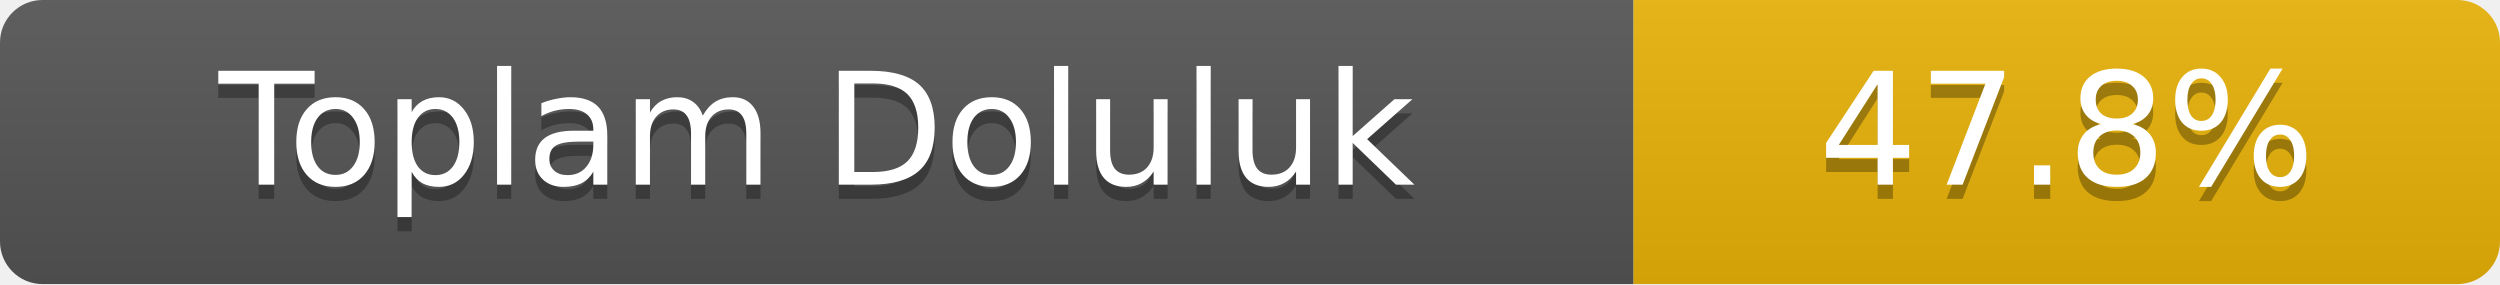
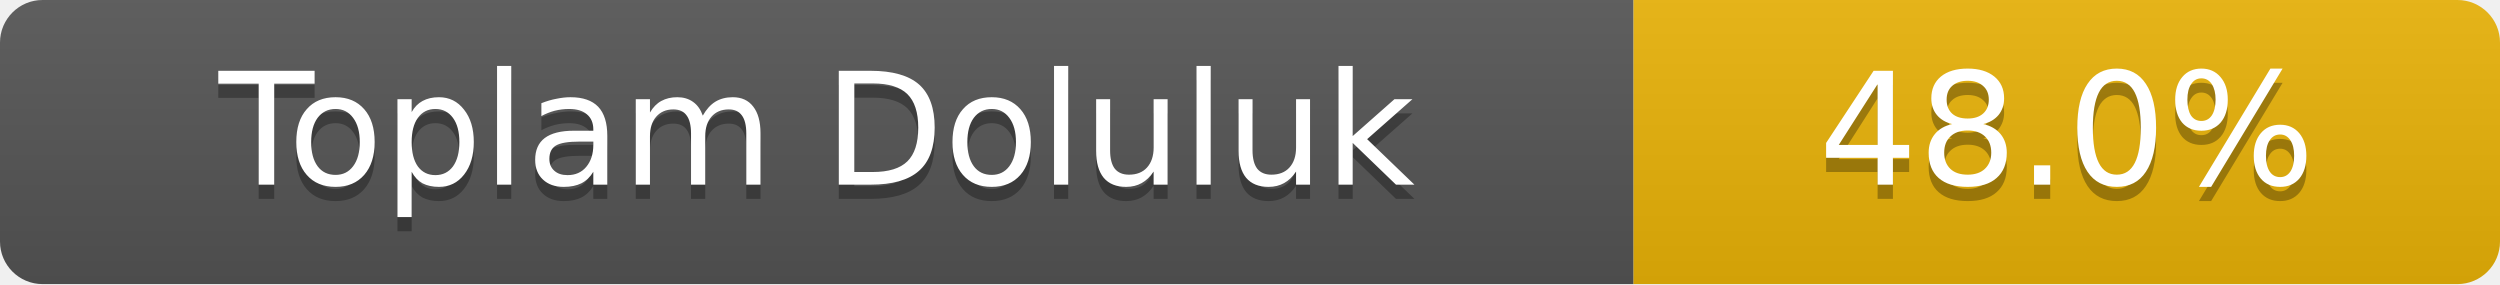
- <svg xmlns="http://www.w3.org/2000/svg" width="176" height="20" role="img" aria-label="Toplam Doluluk: 47.8%">
+ <svg xmlns="http://www.w3.org/2000/svg" width="176" height="20" role="img" aria-label="Toplam Doluluk: 48.0%">
  <linearGradient id="s" x2="0" y2="100%">
    <stop offset="0" stop-color="#bbb" stop-opacity=".1" />
    <stop offset="1" stop-opacity=".1" />
  </linearGradient>
  <clipPath id="r">
    <rect width="176" height="20" rx="3" fill="#fff" />
  </clipPath>
  <g clip-path="url(#r)">
    <rect width="115" height="20" fill="#555" />
    <rect x="115" width="61" height="20" fill="#eab308" />
    <rect width="176" height="20" fill="url(#s)" />
  </g>
  <g fill="#fff" text-anchor="middle" font-family="Verdana,Geneva,DejaVu Sans,sans-serif" font-size="11">
    <text x="57.5" y="14" fill="#010101" fill-opacity=".3">Toplam Doluluk</text>
    <text x="57.5" y="13">Toplam Doluluk</text>
-     <text x="145.5" y="14" fill="#010101" fill-opacity=".3">47.8%</text>
-     <text x="145.5" y="13">47.8%</text>
+     <text x="145.5" y="14" fill="#010101" fill-opacity=".3">48.0%</text>
+     <text x="145.5" y="13">48.0%</text>
  </g>
</svg>
